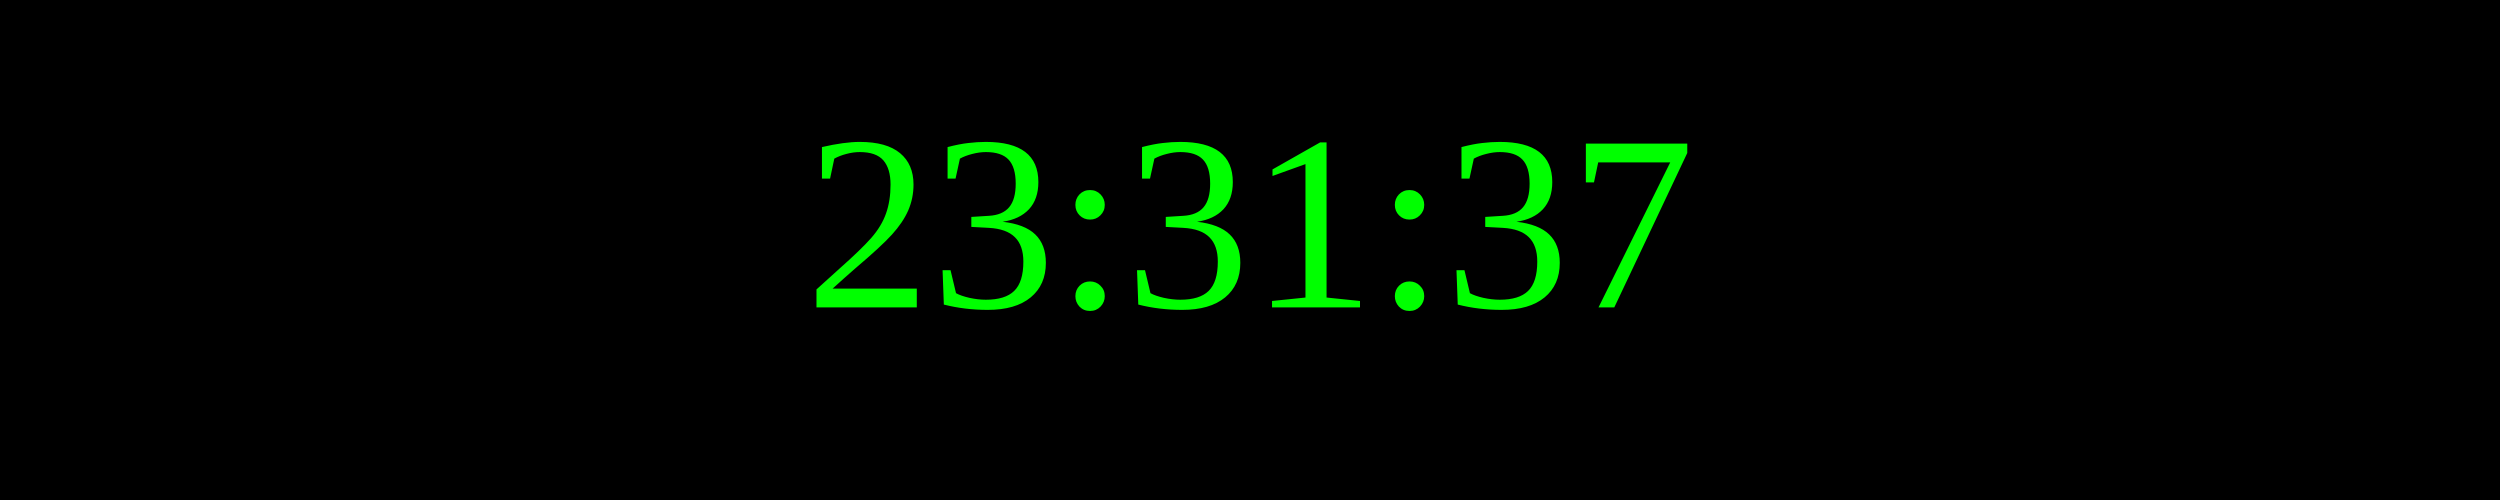
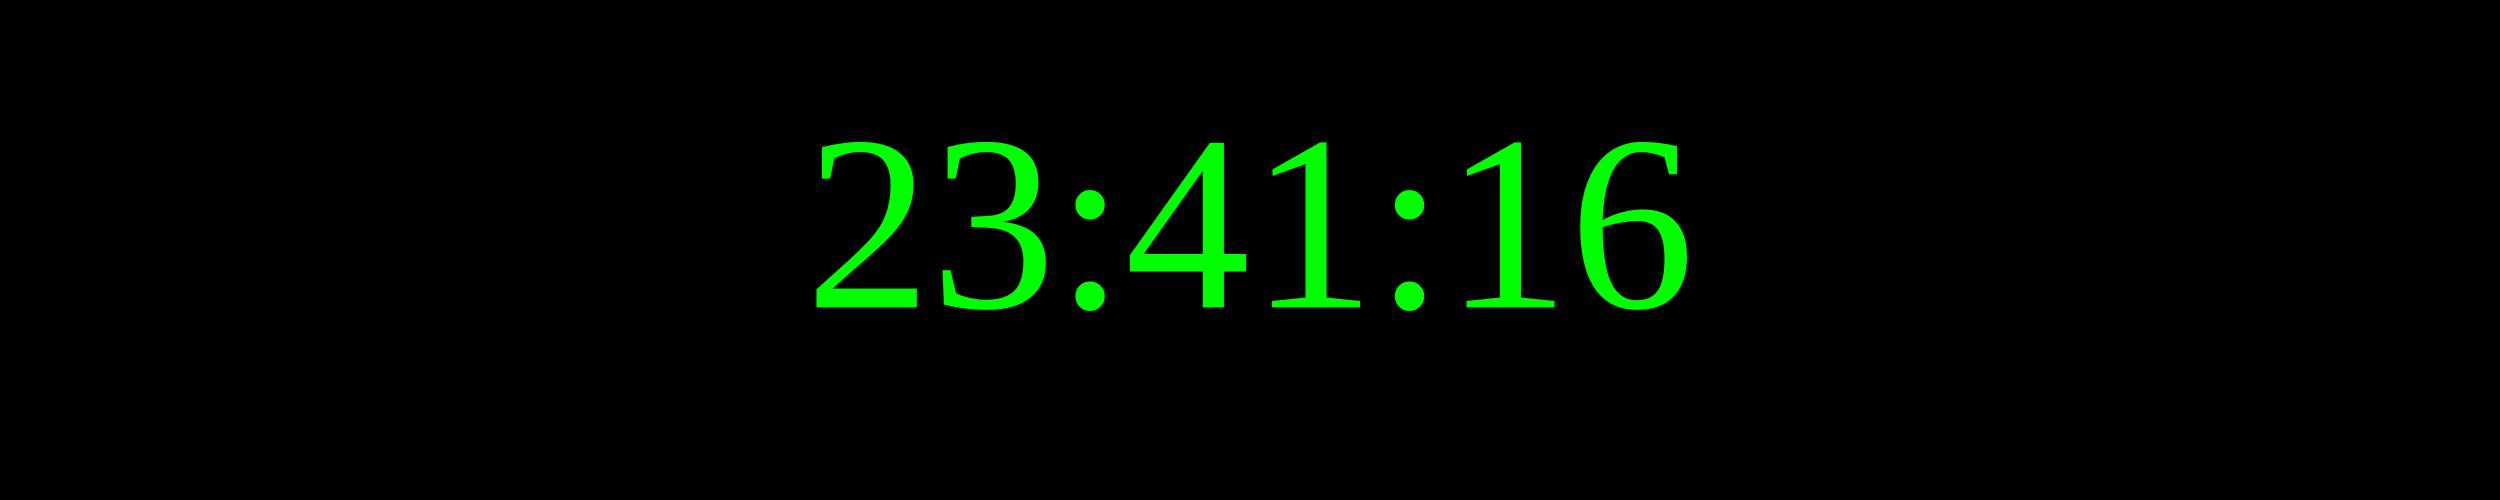
<svg xmlns="http://www.w3.org/2000/svg" width="250" height="50">
  <rect width="100%" height="100%" fill="black" />
  <text x="50%" y="50%" font-size="25" fill="lime" text-anchor="middle" dominant-baseline="middle">
- 23:31:37
+ 23:41:16
</text>
</svg>
